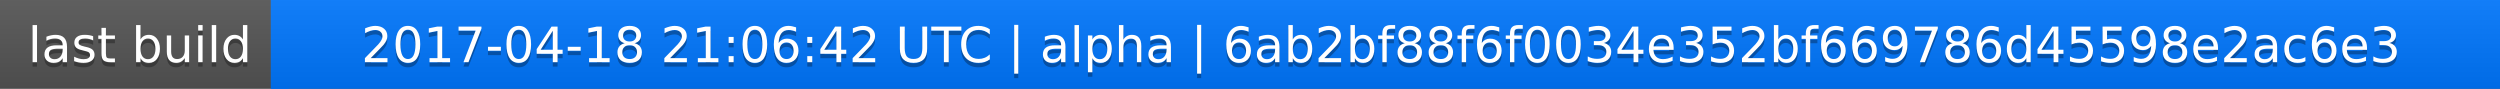
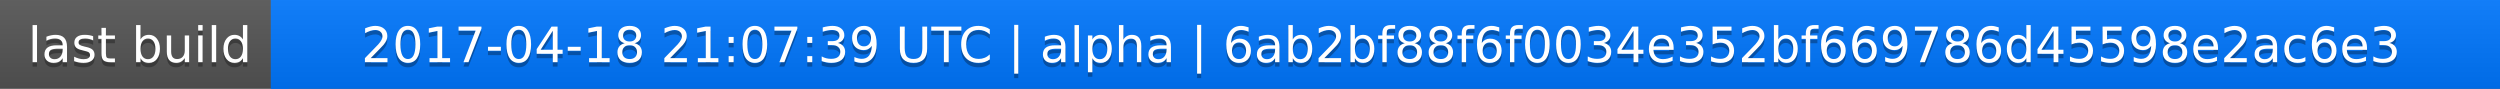
<svg xmlns="http://www.w3.org/2000/svg" width="563" height="20">
  <linearGradient id="a" x2="0" y2="100%">
    <stop offset="0" stop-color="#bbb" stop-opacity=".1" />
    <stop offset="1" stop-opacity=".1" />
  </linearGradient>
  <rect rx="0" width="563" height="20" fill="#555" />
  <rect rx="0" x="61" width="502" height="20" fill="#07f" />
  <path fill="#07f" d="M61 0h4v20h-4z" />
  <rect rx="0" width="563" height="20" fill="url(#a)" />
  <g fill="#fff" text-anchor="middle" font-family="DejaVu Sans,Verdana,Geneva,sans-serif" font-size="11">
    <text x="31.5" y="15" fill="#010101" fill-opacity=".3">last build</text>
    <text x="31.5" y="14">last build</text>
-     <text x="311" y="15" fill="#010101" fill-opacity=".3">2017-04-18 21:06:42 UTC | alpha | 6ab2bf88f6f0034e352bf669786d45598e2ac6e3</text>
-     <text x="311" y="14">2017-04-18 21:06:42 UTC | alpha | 6ab2bf88f6f0034e352bf669786d45598e2ac6e3</text>
+     <text x="311" y="15" fill="#010101" fill-opacity=".3">2017-04-18 21:07:39 UTC | alpha | 6ab2bf88f6f0034e352bf669786d45598e2ac6e3</text>
+     <text x="311" y="14">2017-04-18 21:07:39 UTC | alpha | 6ab2bf88f6f0034e352bf669786d45598e2ac6e3</text>
  </g>
</svg>
